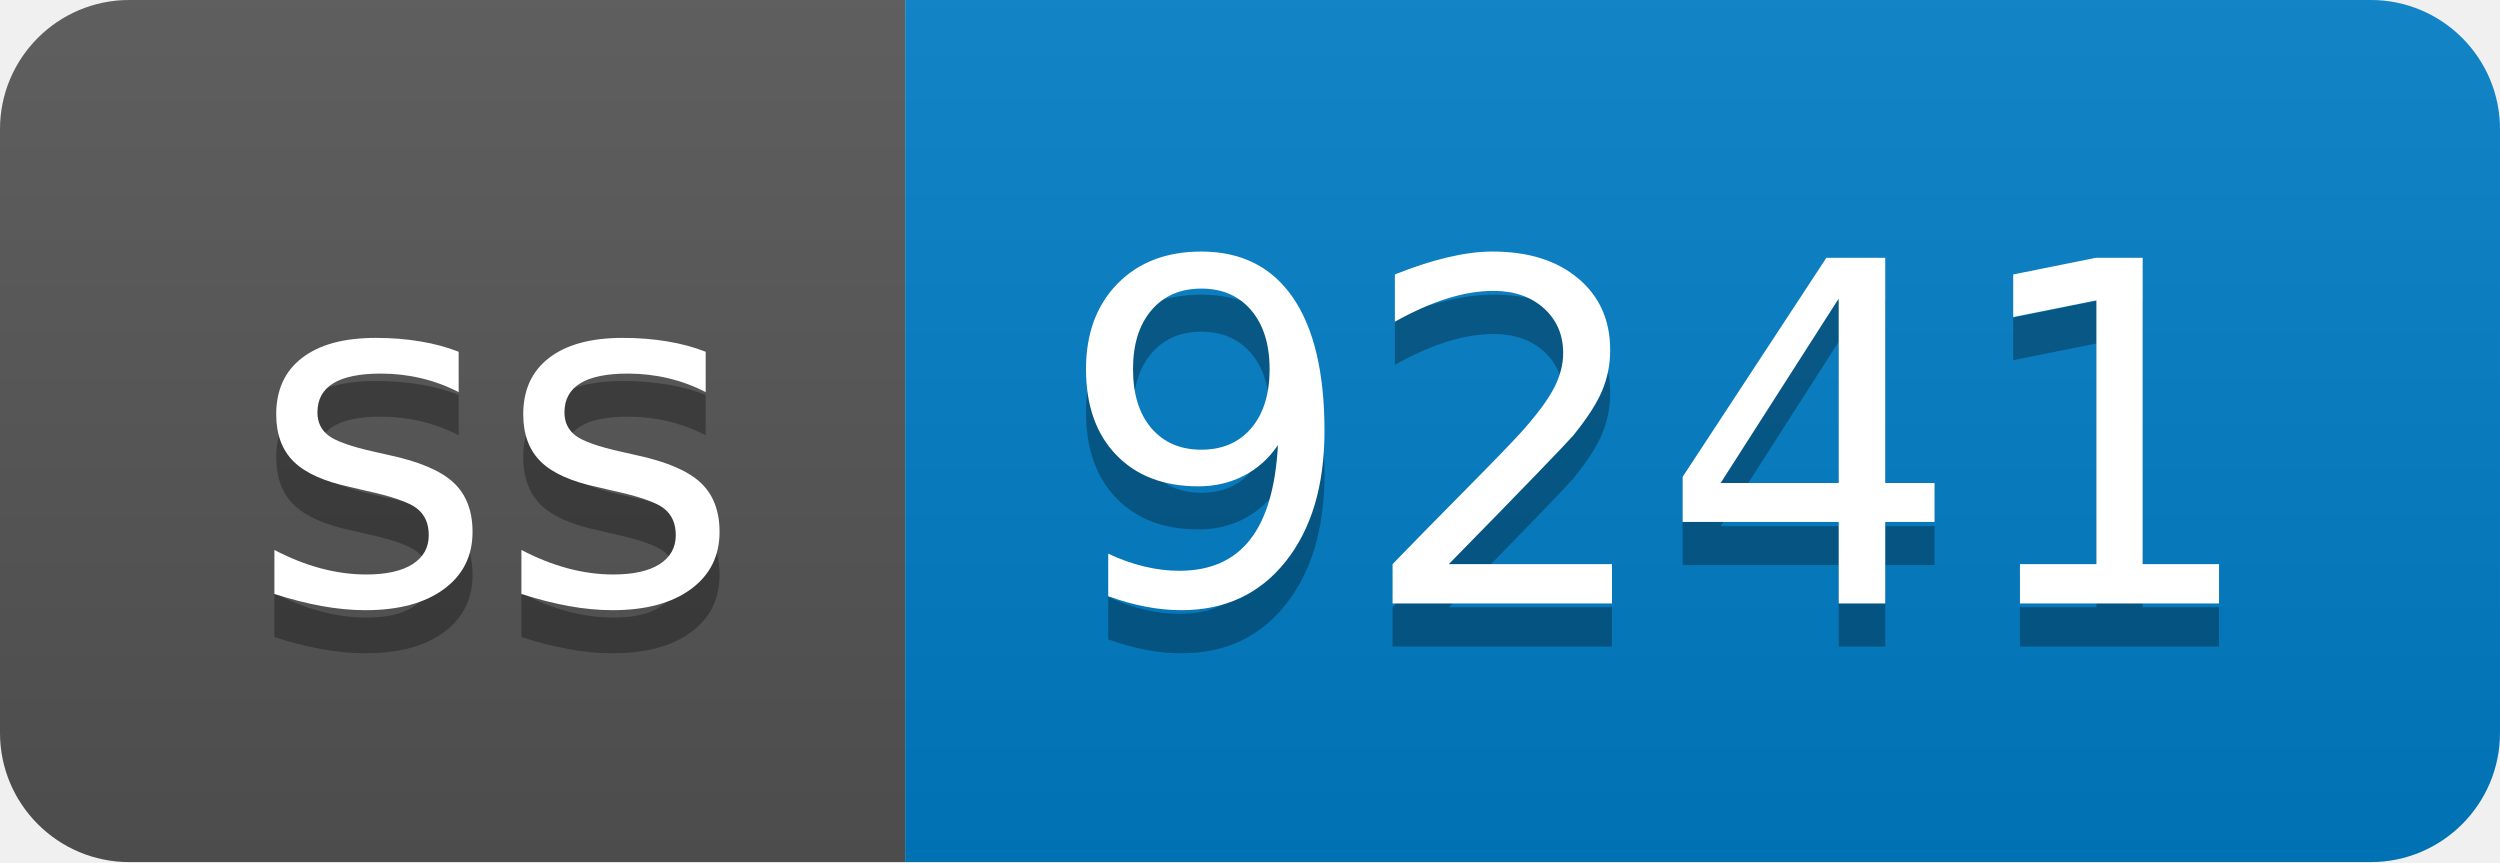
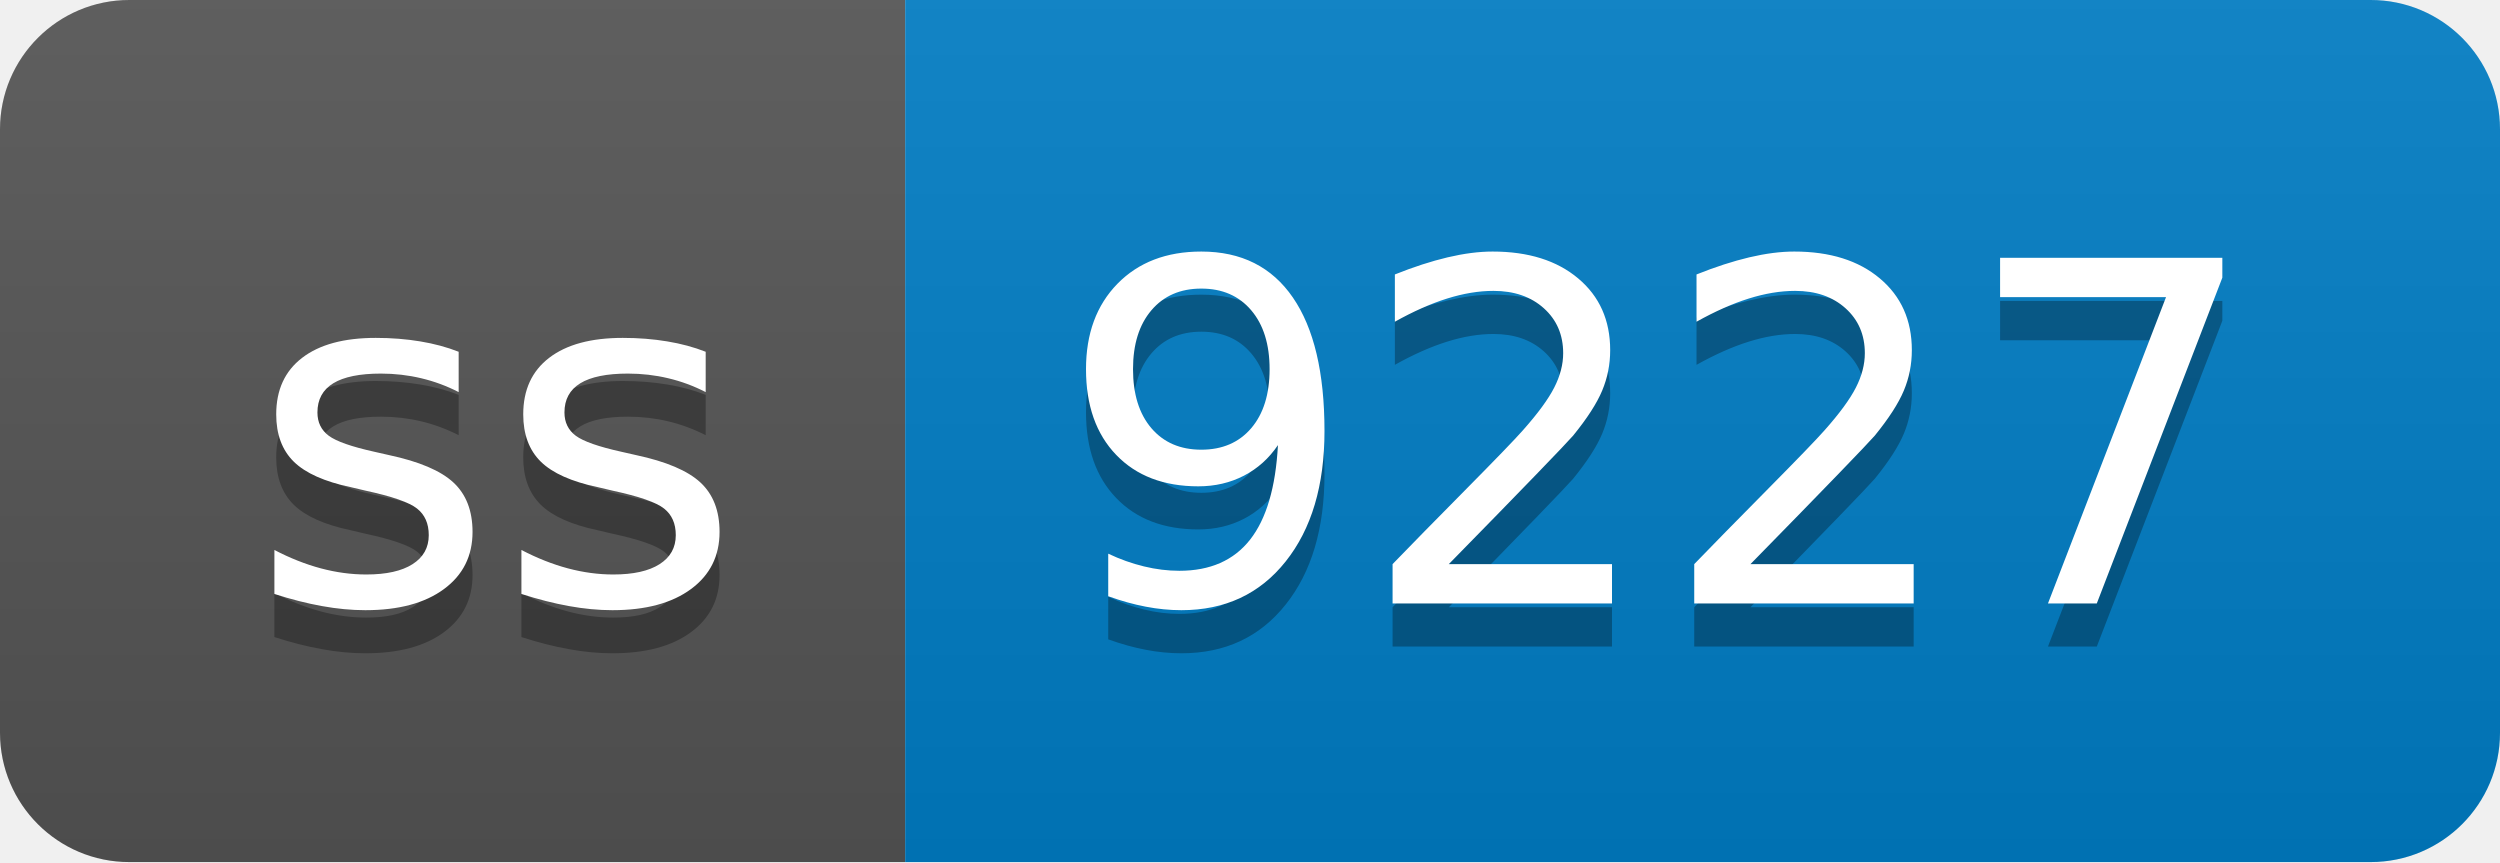
- <svg xmlns="http://www.w3.org/2000/svg" width="58" height="20" role="img" aria-label="ss: 9241">
+ <svg xmlns="http://www.w3.org/2000/svg" width="58" height="20" role="img" aria-label="ss: 9227">
  <linearGradient id="s" x2="0" y2="100%">
    <stop offset="0" stop-color="#bbb" stop-opacity=".1" />
    <stop offset="1" stop-opacity=".1" />
  </linearGradient>
  <clipPath id="r">
    <rect width="58" height="20" rx="3" fill="#fff" />
  </clipPath>
  <g clip-path="url(#r)">
    <rect width="21" height="20" fill="#555" />
    <rect x="21" width="37" height="20" fill="#007ec6" />
    <rect width="58" height="20" fill="url(#s)" />
  </g>
  <g fill="#fff" text-anchor="middle" font-family="Verdana,Geneva,DejaVu Sans,sans-serif" text-rendering="geometricPrecision" font-size="110">
    <text aria-hidden="true" x="115" y="150" fill="#010101" fill-opacity=".3" transform="scale(.1)" textLength="110">ss</text>
    <text x="115" y="140" transform="scale(.1)" fill="#fff" textLength="110">ss</text>
-     <text aria-hidden="true" x="385" y="150" fill="#010101" fill-opacity=".3" transform="scale(.1)" textLength="270">9241</text>
-     <text x="385" y="140" transform="scale(.1)" fill="#fff" textLength="270">9241</text>
+     <text aria-hidden="true" x="385" y="150" fill="#010101" fill-opacity=".3" transform="scale(.1)" textLength="270">9227</text>
+     <text x="385" y="140" transform="scale(.1)" fill="#fff" textLength="270">9227</text>
  </g>
</svg>
